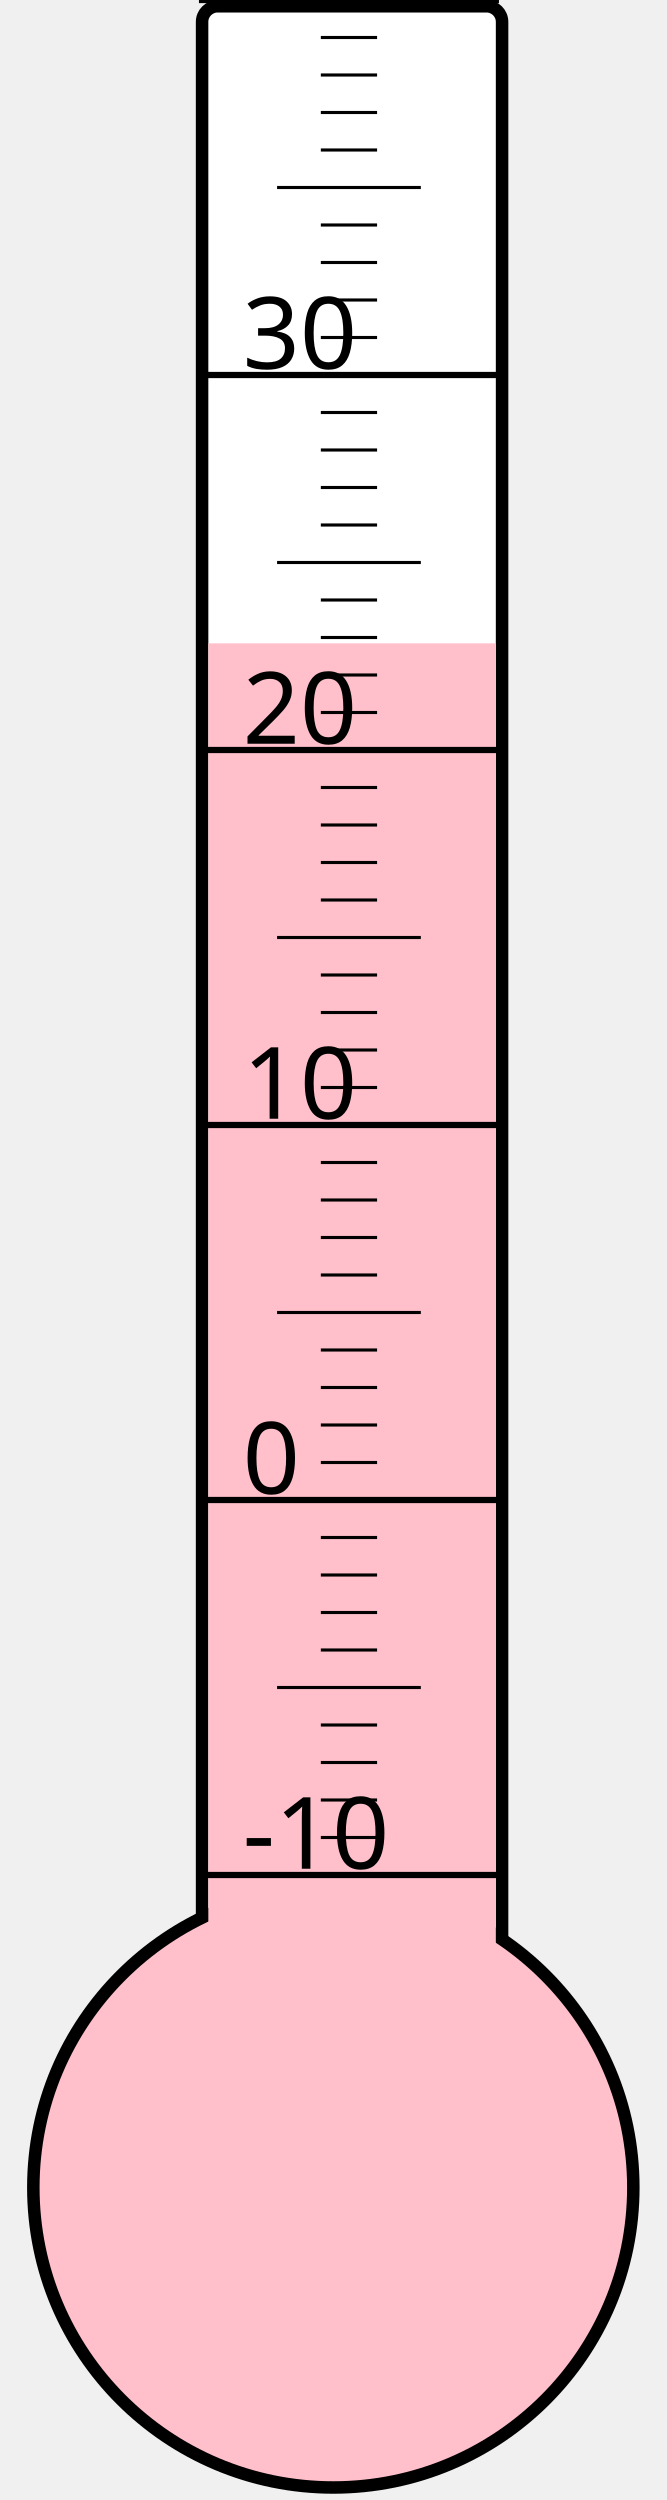
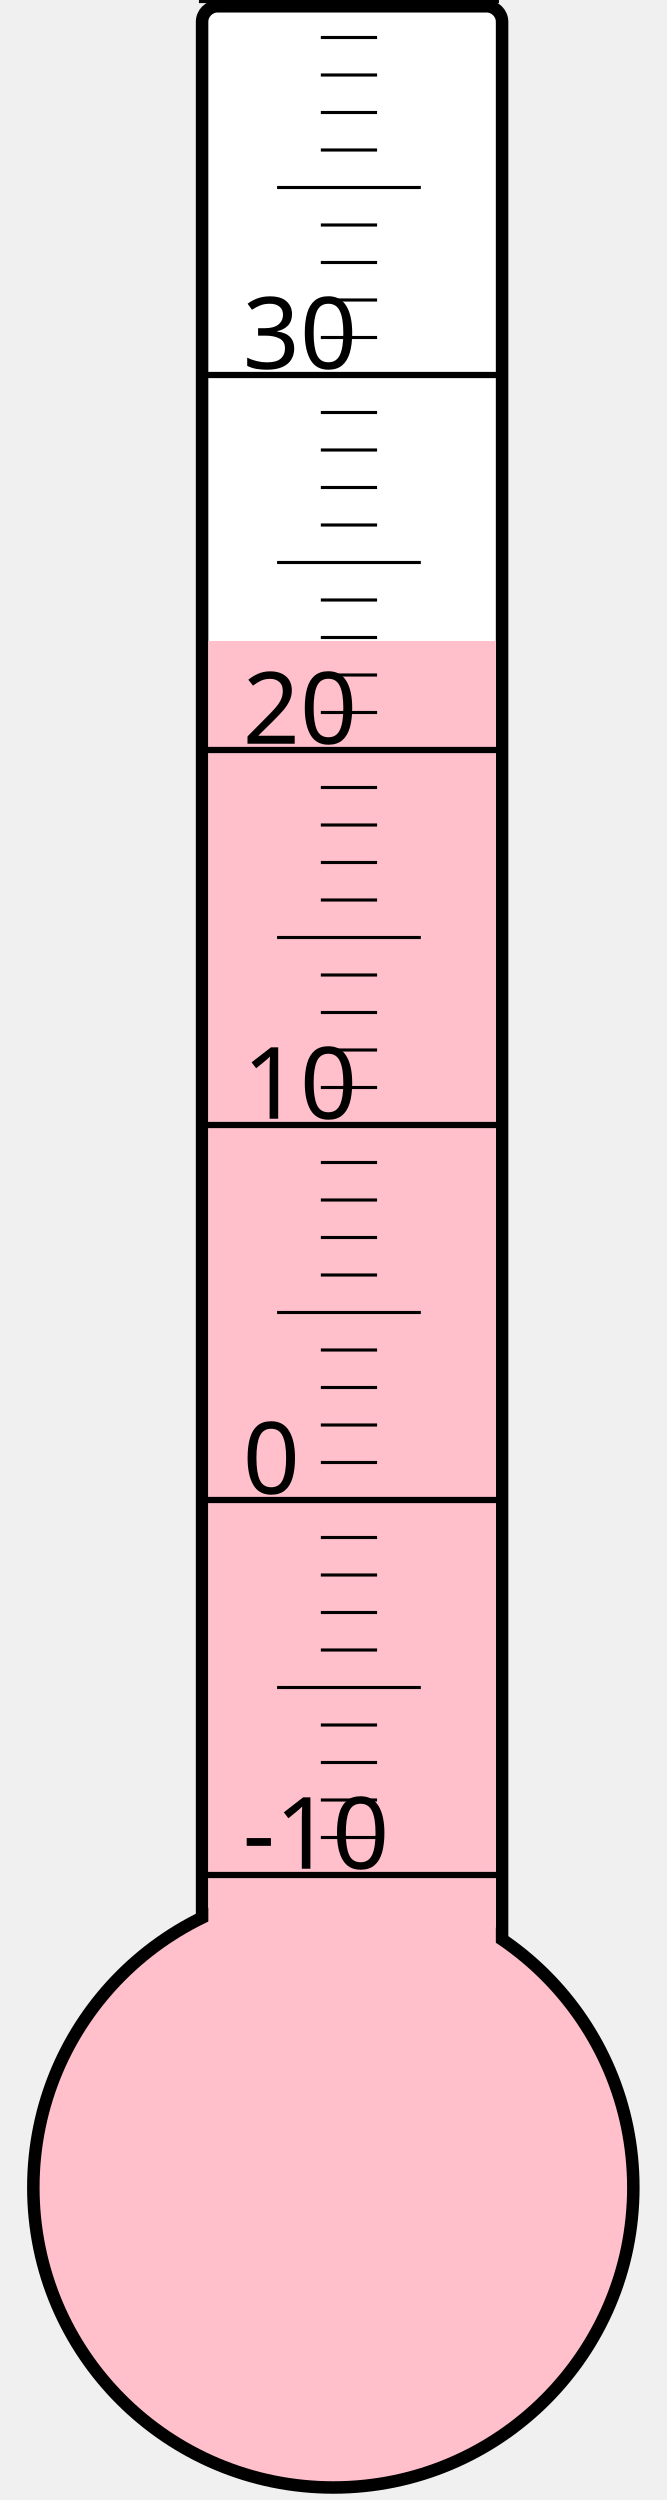
<svg xmlns="http://www.w3.org/2000/svg" width="40px" height="150px" viewBox="0 0 200 800">
  <rect width="200" height="800" x="0" y="0" style="fill: #ffffeb; fill-opacity: 0;" />
  <rect width="96" height="680" x="58" y="2" rx="5" ry="5" style="fill: white; fill-opacity: 1; stroke: black; stroke-width: 4;" />
  <circle cx="100" cy="700" r="96" style="fill: pink; stroke: black; stroke-width: 4;" />
-   <rect width="92" height="494.125" x="60" y="205.875" style="fill: pink; fill-opacity: 1; stroke-width: 0;" />
+   <rect width="92" height="494.875" x="60" y="205.125" style="fill: pink; fill-opacity: 1; stroke-width: 0;" />
  <text x="71" y="598" style="font-family: sans-serif; font-size: 24pt;">-10</text>
  <text x="71" y="478" style="font-family: sans-serif; font-size: 24pt;">0</text>
  <text x="71" y="358" style="font-family: sans-serif; font-size: 24pt;">10</text>
  <text x="71" y="238" style="font-family: sans-serif; font-size: 24pt;">20</text>
  <text x="71" y="118" style="font-family: sans-serif; font-size: 24pt;">30</text>
  <g style="stroke: black;">
    <line x1="57" y1="600" x2="153" y2="600" style="stroke-width: 2;" />
    <line x1="96" y1="588" x2="114" y2="588" style="stroke-width: 1;" />
    <line x1="96" y1="576" x2="114" y2="576" style="stroke-width: 1;" />
    <line x1="96" y1="564" x2="114" y2="564" style="stroke-width: 1;" />
    <line x1="96" y1="552" x2="114" y2="552" style="stroke-width: 1;" />
    <line x1="82" y1="540" x2="128" y2="540" style="stroke-width: 1;" />
    <line x1="96" y1="528" x2="114" y2="528" style="stroke-width: 1;" />
    <line x1="96" y1="516" x2="114" y2="516" style="stroke-width: 1;" />
    <line x1="96" y1="504" x2="114" y2="504" style="stroke-width: 1;" />
    <line x1="96" y1="492" x2="114" y2="492" style="stroke-width: 1;" />
    <line x1="57" y1="480" x2="153" y2="480" style="stroke-width: 2;" />
    <line x1="96" y1="468" x2="114" y2="468" style="stroke-width: 1;" />
    <line x1="96" y1="456" x2="114" y2="456" style="stroke-width: 1;" />
    <line x1="96" y1="444" x2="114" y2="444" style="stroke-width: 1;" />
    <line x1="96" y1="432" x2="114" y2="432" style="stroke-width: 1;" />
    <line x1="82" y1="420" x2="128" y2="420" style="stroke-width: 1;" />
    <line x1="96" y1="408" x2="114" y2="408" style="stroke-width: 1;" />
    <line x1="96" y1="396" x2="114" y2="396" style="stroke-width: 1;" />
    <line x1="96" y1="384" x2="114" y2="384" style="stroke-width: 1;" />
    <line x1="96" y1="372" x2="114" y2="372" style="stroke-width: 1;" />
    <line x1="57" y1="360" x2="153" y2="360" style="stroke-width: 2;" />
    <line x1="96" y1="348" x2="114" y2="348" style="stroke-width: 1;" />
    <line x1="96" y1="336" x2="114" y2="336" style="stroke-width: 1;" />
    <line x1="96" y1="324" x2="114" y2="324" style="stroke-width: 1;" />
    <line x1="96" y1="312" x2="114" y2="312" style="stroke-width: 1;" />
    <line x1="82" y1="300" x2="128" y2="300" style="stroke-width: 1;" />
    <line x1="96" y1="288" x2="114" y2="288" style="stroke-width: 1;" />
    <line x1="96" y1="276" x2="114" y2="276" style="stroke-width: 1;" />
    <line x1="96" y1="264" x2="114" y2="264" style="stroke-width: 1;" />
    <line x1="96" y1="252" x2="114" y2="252" style="stroke-width: 1;" />
    <line x1="57" y1="240" x2="153" y2="240" style="stroke-width: 2;" />
    <line x1="96" y1="228" x2="114" y2="228" style="stroke-width: 1;" />
    <line x1="96" y1="216" x2="114" y2="216" style="stroke-width: 1;" />
    <line x1="96" y1="204" x2="114" y2="204" style="stroke-width: 1;" />
    <line x1="96" y1="192" x2="114" y2="192" style="stroke-width: 1;" />
    <line x1="82" y1="180" x2="128" y2="180" style="stroke-width: 1;" />
    <line x1="96" y1="168" x2="114" y2="168" style="stroke-width: 1;" />
    <line x1="96" y1="156" x2="114" y2="156" style="stroke-width: 1;" />
    <line x1="96" y1="144" x2="114" y2="144" style="stroke-width: 1;" />
    <line x1="96" y1="132" x2="114" y2="132" style="stroke-width: 1;" />
    <line x1="57" y1="120" x2="153" y2="120" style="stroke-width: 2;" />
    <line x1="96" y1="108" x2="114" y2="108" style="stroke-width: 1;" />
    <line x1="96" y1="96" x2="114" y2="96" style="stroke-width: 1;" />
    <line x1="96" y1="84" x2="114" y2="84" style="stroke-width: 1;" />
    <line x1="96" y1="72" x2="114" y2="72" style="stroke-width: 1;" />
    <line x1="82" y1="60" x2="128" y2="60" style="stroke-width: 1;" />
    <line x1="96" y1="48" x2="114" y2="48" style="stroke-width: 1;" />
    <line x1="96" y1="36" x2="114" y2="36" style="stroke-width: 1;" />
    <line x1="96" y1="24" x2="114" y2="24" style="stroke-width: 1;" />
    <line x1="96" y1="12" x2="114" y2="12" style="stroke-width: 1;" />
    <line x1="57" y1="0" x2="153" y2="0" style="stroke-width: 2;" />
  </g>
</svg>
